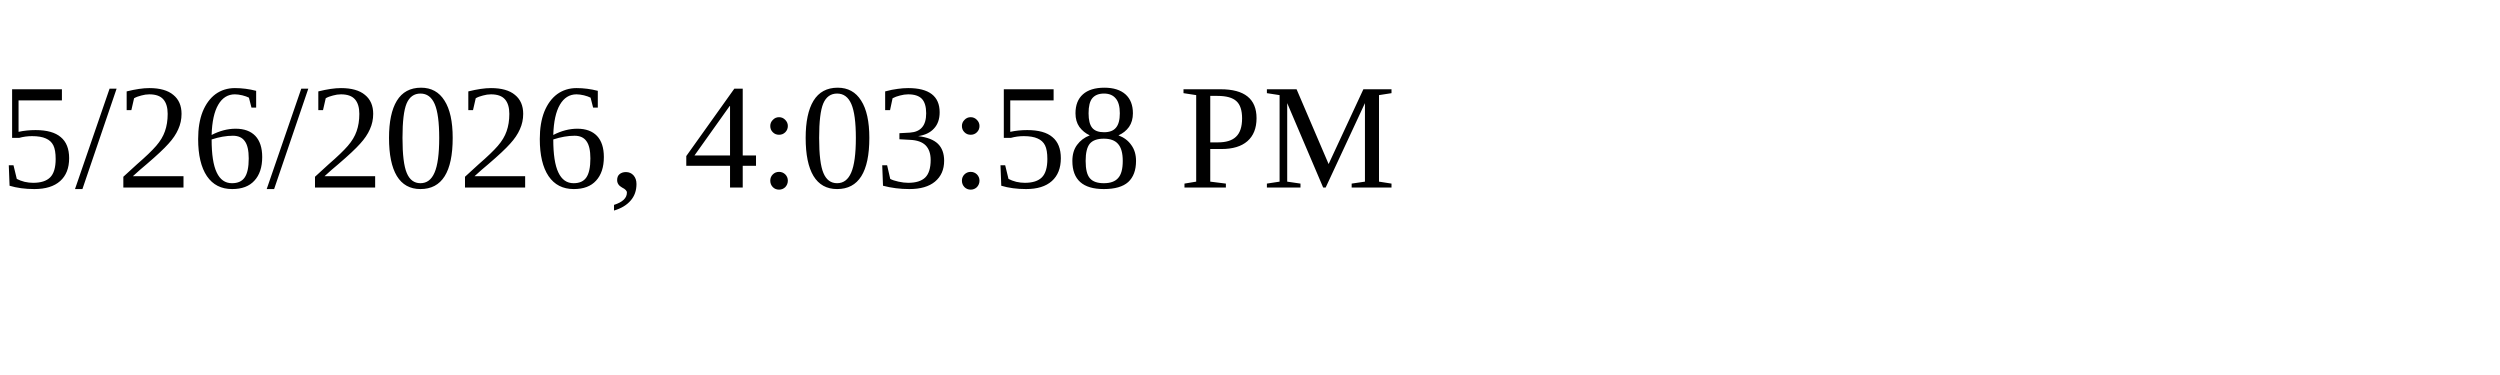
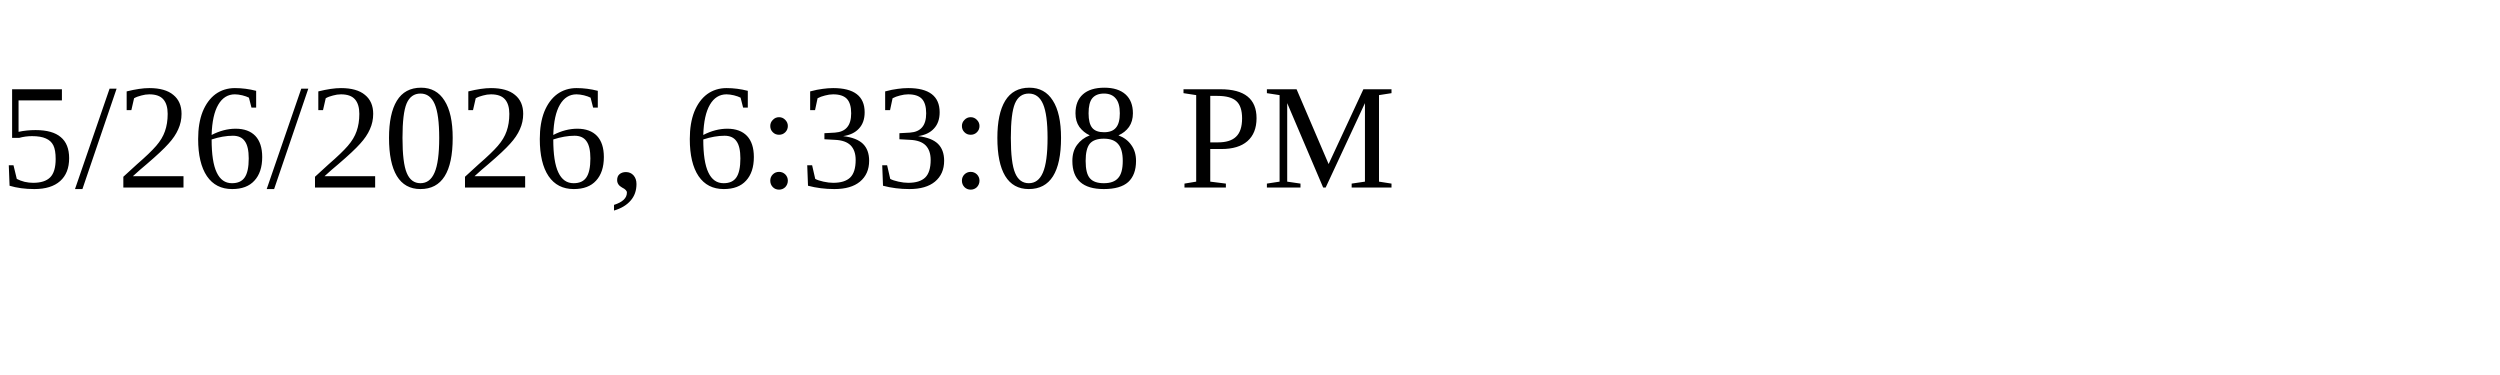
<svg xmlns="http://www.w3.org/2000/svg" height="30" width="200">
-   <text x="0" y="15">5/26/2026, 4:03:58 PM</text>
+   <text x="0" y="15">5/26/2026, 6:33:08 PM</text>
</svg>
